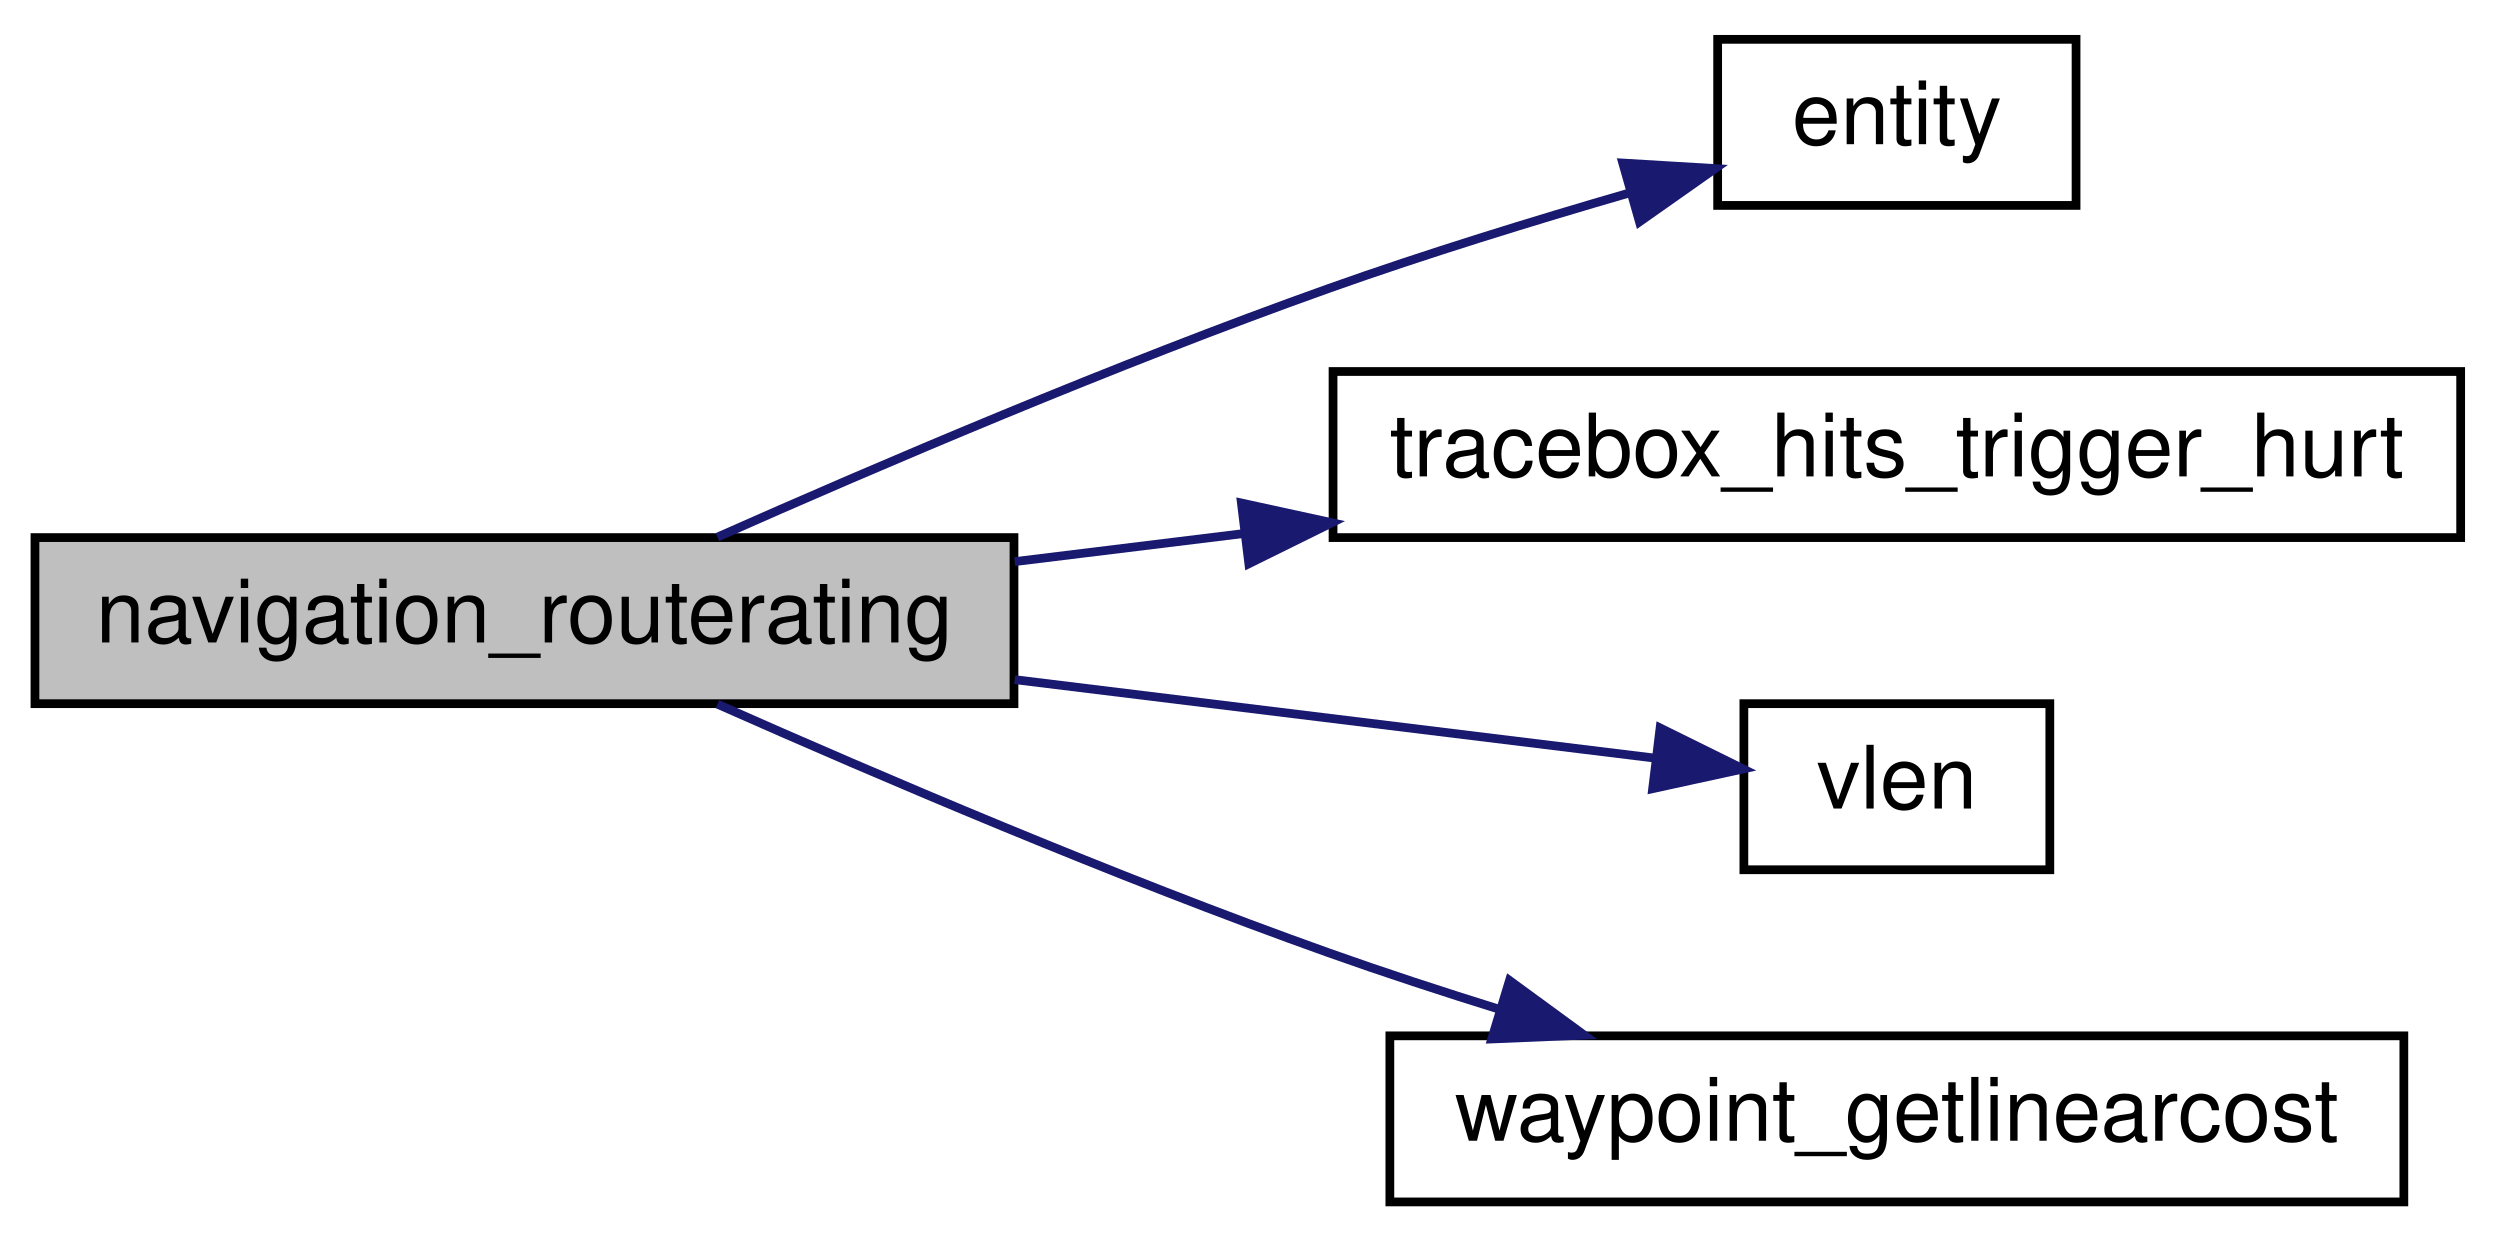
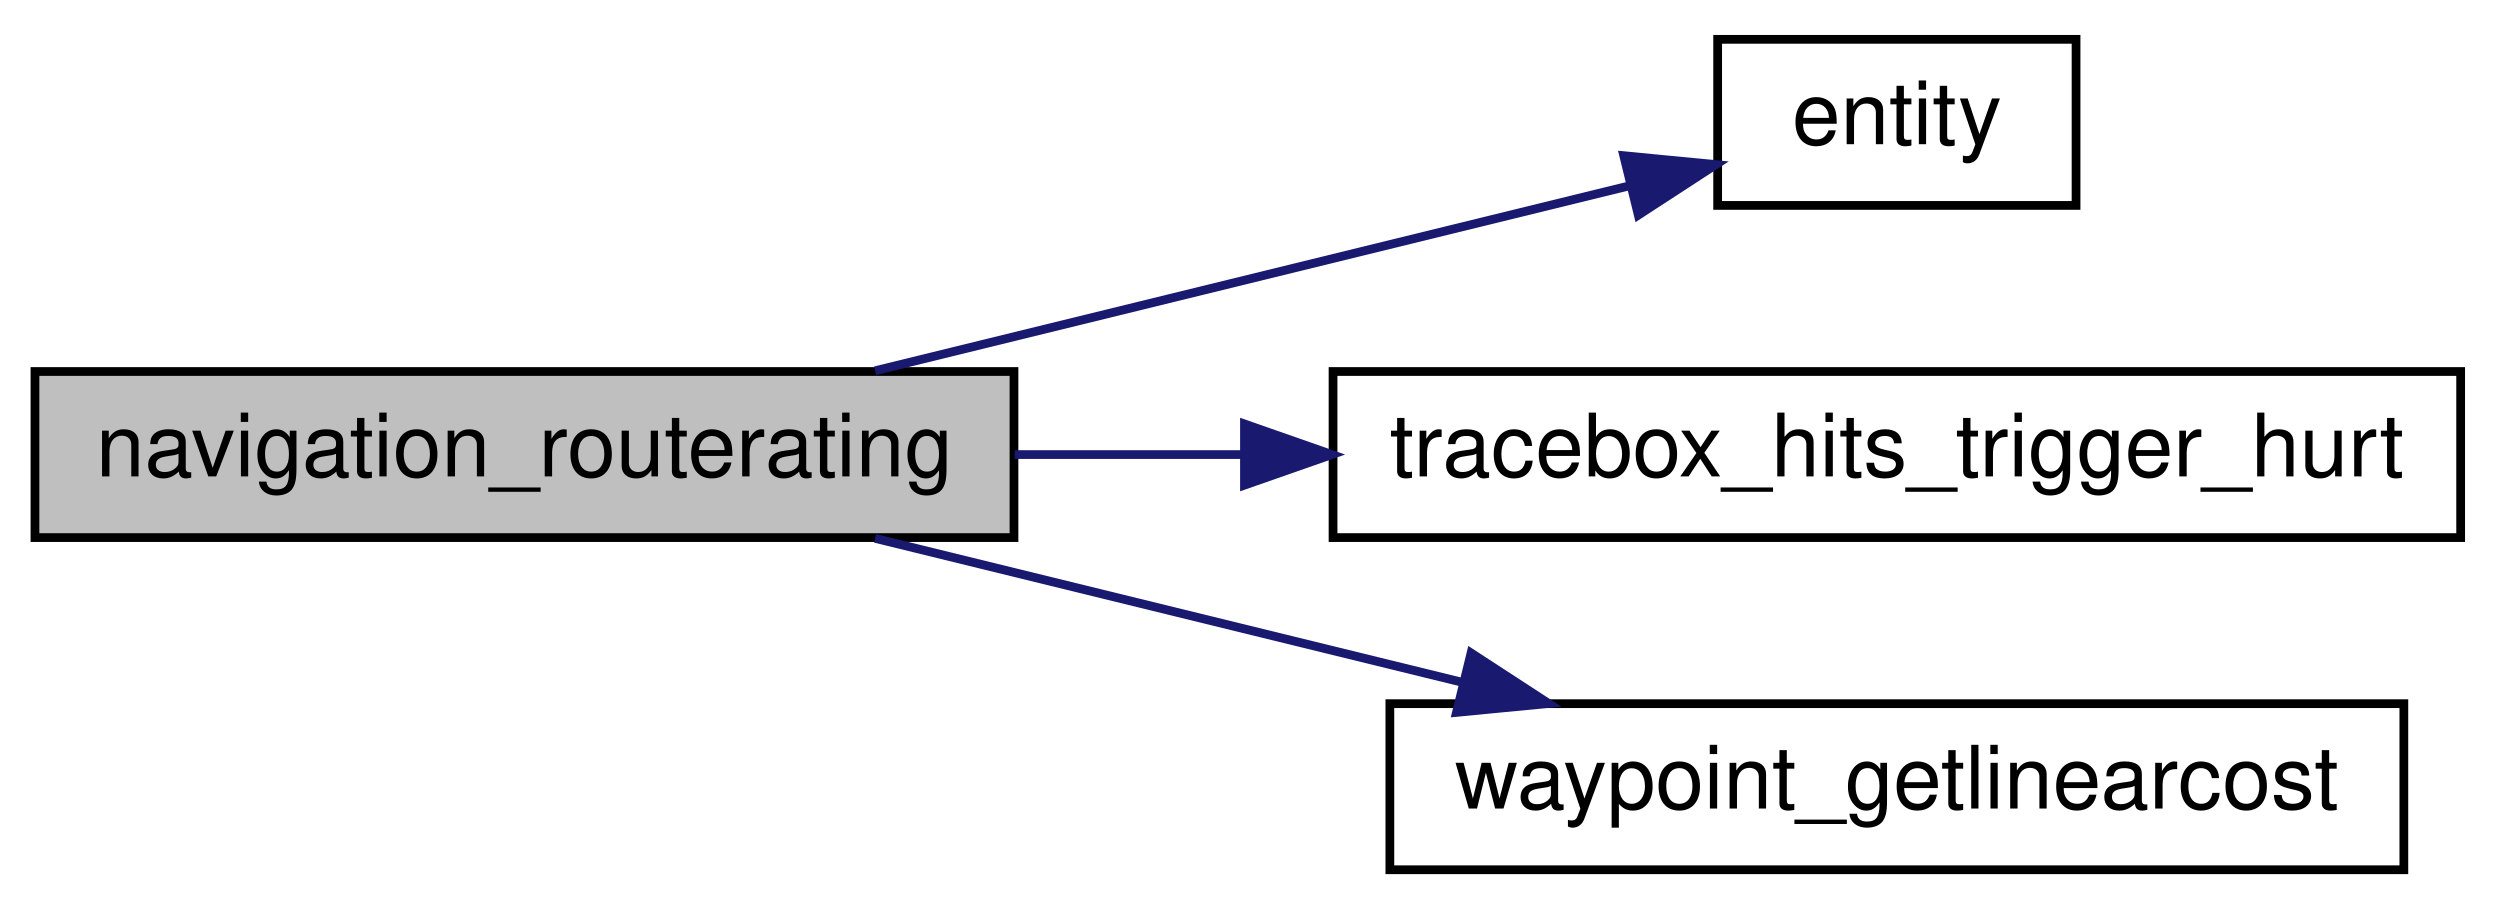
- <svg xmlns="http://www.w3.org/2000/svg" xmlns:xlink="http://www.w3.org/1999/xlink" width="286pt" height="142pt" viewBox="0.00 0.00 286.00 142.00">
-   <g id="graph0" class="graph" transform="scale(1 1) rotate(0) translate(4 138)">
+ <svg xmlns="http://www.w3.org/2000/svg" xmlns:xlink="http://www.w3.org/1999/xlink" width="286pt" height="104pt" viewBox="0.00 0.00 286.00 104.00">
+   <g id="graph0" class="graph" transform="scale(1 1) rotate(0) translate(4 100)">
    <g id="node1" class="node">
-       <polygon fill="#bfbfbf" stroke="black" points="0,-57.5 0,-76.5 112,-76.5 112,-57.5 0,-57.5" />
-       <text text-anchor="middle" x="56" y="-64.5" font-family="Helvetica,sans-Serif" font-size="10.00">navigation_routerating</text>
+       <polygon fill="#bfbfbf" stroke="black" points="0,-38.5 0,-57.5 112,-57.5 112,-38.5 0,-38.5" />
+       <text text-anchor="middle" x="56" y="-45.5" font-family="Helvetica,sans-Serif" font-size="10.00">navigation_routerating</text>
    </g>
    <g id="node2" class="node">
      <g id="a_node2">
        <a xlink:href="../../d4/d0c/csprogsdefs_8qc.html#acbb54a239d76062465dccbc6a6c6e464" target="_top" xlink:title="entity">
-           <polygon fill="none" stroke="black" points="192.5,-114.5 192.5,-133.5 233.5,-133.5 233.5,-114.5 192.5,-114.5" />
-           <text text-anchor="middle" x="213" y="-121.5" font-family="Helvetica,sans-Serif" font-size="10.00">entity</text>
+           <polygon fill="none" stroke="black" points="192.5,-76.5 192.5,-95.5 233.5,-95.5 233.5,-76.5 192.5,-76.5" />
+           <text text-anchor="middle" x="213" y="-83.5" font-family="Helvetica,sans-Serif" font-size="10.00">entity</text>
        </a>
      </g>
    </g>
    <g id="edge1" class="edge">
-       <path fill="none" stroke="midnightblue" d="M78.077,-76.557C96.362,-84.665 123.646,-96.328 148,-105 159.088,-108.948 171.449,-112.754 182.329,-115.908" />
-       <polygon fill="midnightblue" stroke="midnightblue" points="181.641,-119.351 192.217,-118.717 183.554,-112.618 181.641,-119.351" />
+       <path fill="none" stroke="midnightblue" d="M96.113,-57.589C122.951,-64.168 158.004,-72.762 182.502,-78.768" />
+       <polygon fill="midnightblue" stroke="midnightblue" points="181.755,-82.189 192.3,-81.17 183.421,-75.39 181.755,-82.189" />
    </g>
    <g id="node3" class="node">
      <g id="a_node3">
        <a xlink:href="../../d5/d26/server_2defs_8qh.html#a099ad087f6b1981b1c6333cf4a62334a" target="_top" xlink:title="tracebox_hits_trigger_hurt">
-           <polygon fill="none" stroke="black" points="148.5,-76.5 148.5,-95.5 277.5,-95.5 277.5,-76.5 148.5,-76.5" />
-           <text text-anchor="middle" x="213" y="-83.5" font-family="Helvetica,sans-Serif" font-size="10.00">tracebox_hits_trigger_hurt</text>
+           <polygon fill="none" stroke="black" points="148.5,-38.5 148.5,-57.5 277.5,-57.5 277.5,-38.5 148.5,-38.5" />
+           <text text-anchor="middle" x="213" y="-45.5" font-family="Helvetica,sans-Serif" font-size="10.00">tracebox_hits_trigger_hurt</text>
        </a>
      </g>
    </g>
    <g id="edge2" class="edge">
-       <path fill="none" stroke="midnightblue" d="M112.084,-73.752C120.619,-74.798 129.55,-75.893 138.414,-76.98" />
-       <polygon fill="midnightblue" stroke="midnightblue" points="138.015,-80.457 148.367,-78.2 138.867,-73.509 138.015,-80.457" />
+       <path fill="none" stroke="midnightblue" d="M112.084,-48C120.527,-48 129.358,-48 138.128,-48" />
+       <polygon fill="midnightblue" stroke="midnightblue" points="138.367,-51.5 148.367,-48 138.367,-44.5 138.367,-51.5" />
    </g>
    <g id="node4" class="node">
      <g id="a_node4">
-         <a xlink:href="../../d8/de2/menudefs_8qc.html#a79d61ab0e4126e02af8bc36d432aedaf" target="_top" xlink:title="vlen">
-           <polygon fill="none" stroke="black" points="195.5,-38.5 195.5,-57.5 230.5,-57.5 230.5,-38.5 195.5,-38.5" />
-           <text text-anchor="middle" x="213" y="-45.5" font-family="Helvetica,sans-Serif" font-size="10.00">vlen</text>
-         </a>
-       </g>
-     </g>
-     <g id="edge3" class="edge">
-       <path fill="none" stroke="midnightblue" d="M112.084,-60.248C137.014,-57.192 165.33,-53.721 185.437,-51.256" />
-       <polygon fill="midnightblue" stroke="midnightblue" points="185.915,-54.724 195.415,-50.033 185.063,-47.776 185.915,-54.724" />
-     </g>
-     <g id="node5" class="node">
-       <g id="a_node5">
        <a xlink:href="../../d7/dc4/waypoints_8qc.html#ae6323b7e0f8ebe2aff52580a4a043072" target="_top" xlink:title="waypoint_getlinearcost">
          <polygon fill="none" stroke="black" points="155,-0.5 155,-19.5 271,-19.5 271,-0.5 155,-0.5" />
          <text text-anchor="middle" x="213" y="-7.5" font-family="Helvetica,sans-Serif" font-size="10.00">waypoint_getlinearcost</text>
        </a>
      </g>
    </g>
-     <g id="edge4" class="edge">
-       <path fill="none" stroke="midnightblue" d="M78.077,-57.443C96.362,-49.335 123.646,-37.672 148,-29 154.309,-26.753 161.031,-24.553 167.657,-22.493" />
-       <polygon fill="midnightblue" stroke="midnightblue" points="168.686,-25.838 177.238,-19.584 166.652,-19.14 168.686,-25.838" />
+     <g id="edge3" class="edge">
+       <path fill="none" stroke="midnightblue" d="M96.113,-38.411C116.475,-33.419 141.566,-27.268 163.189,-21.967" />
+       <polygon fill="midnightblue" stroke="midnightblue" points="164.289,-25.301 173.168,-19.52 162.622,-18.502 164.289,-25.301" />
    </g>
  </g>
</svg>
